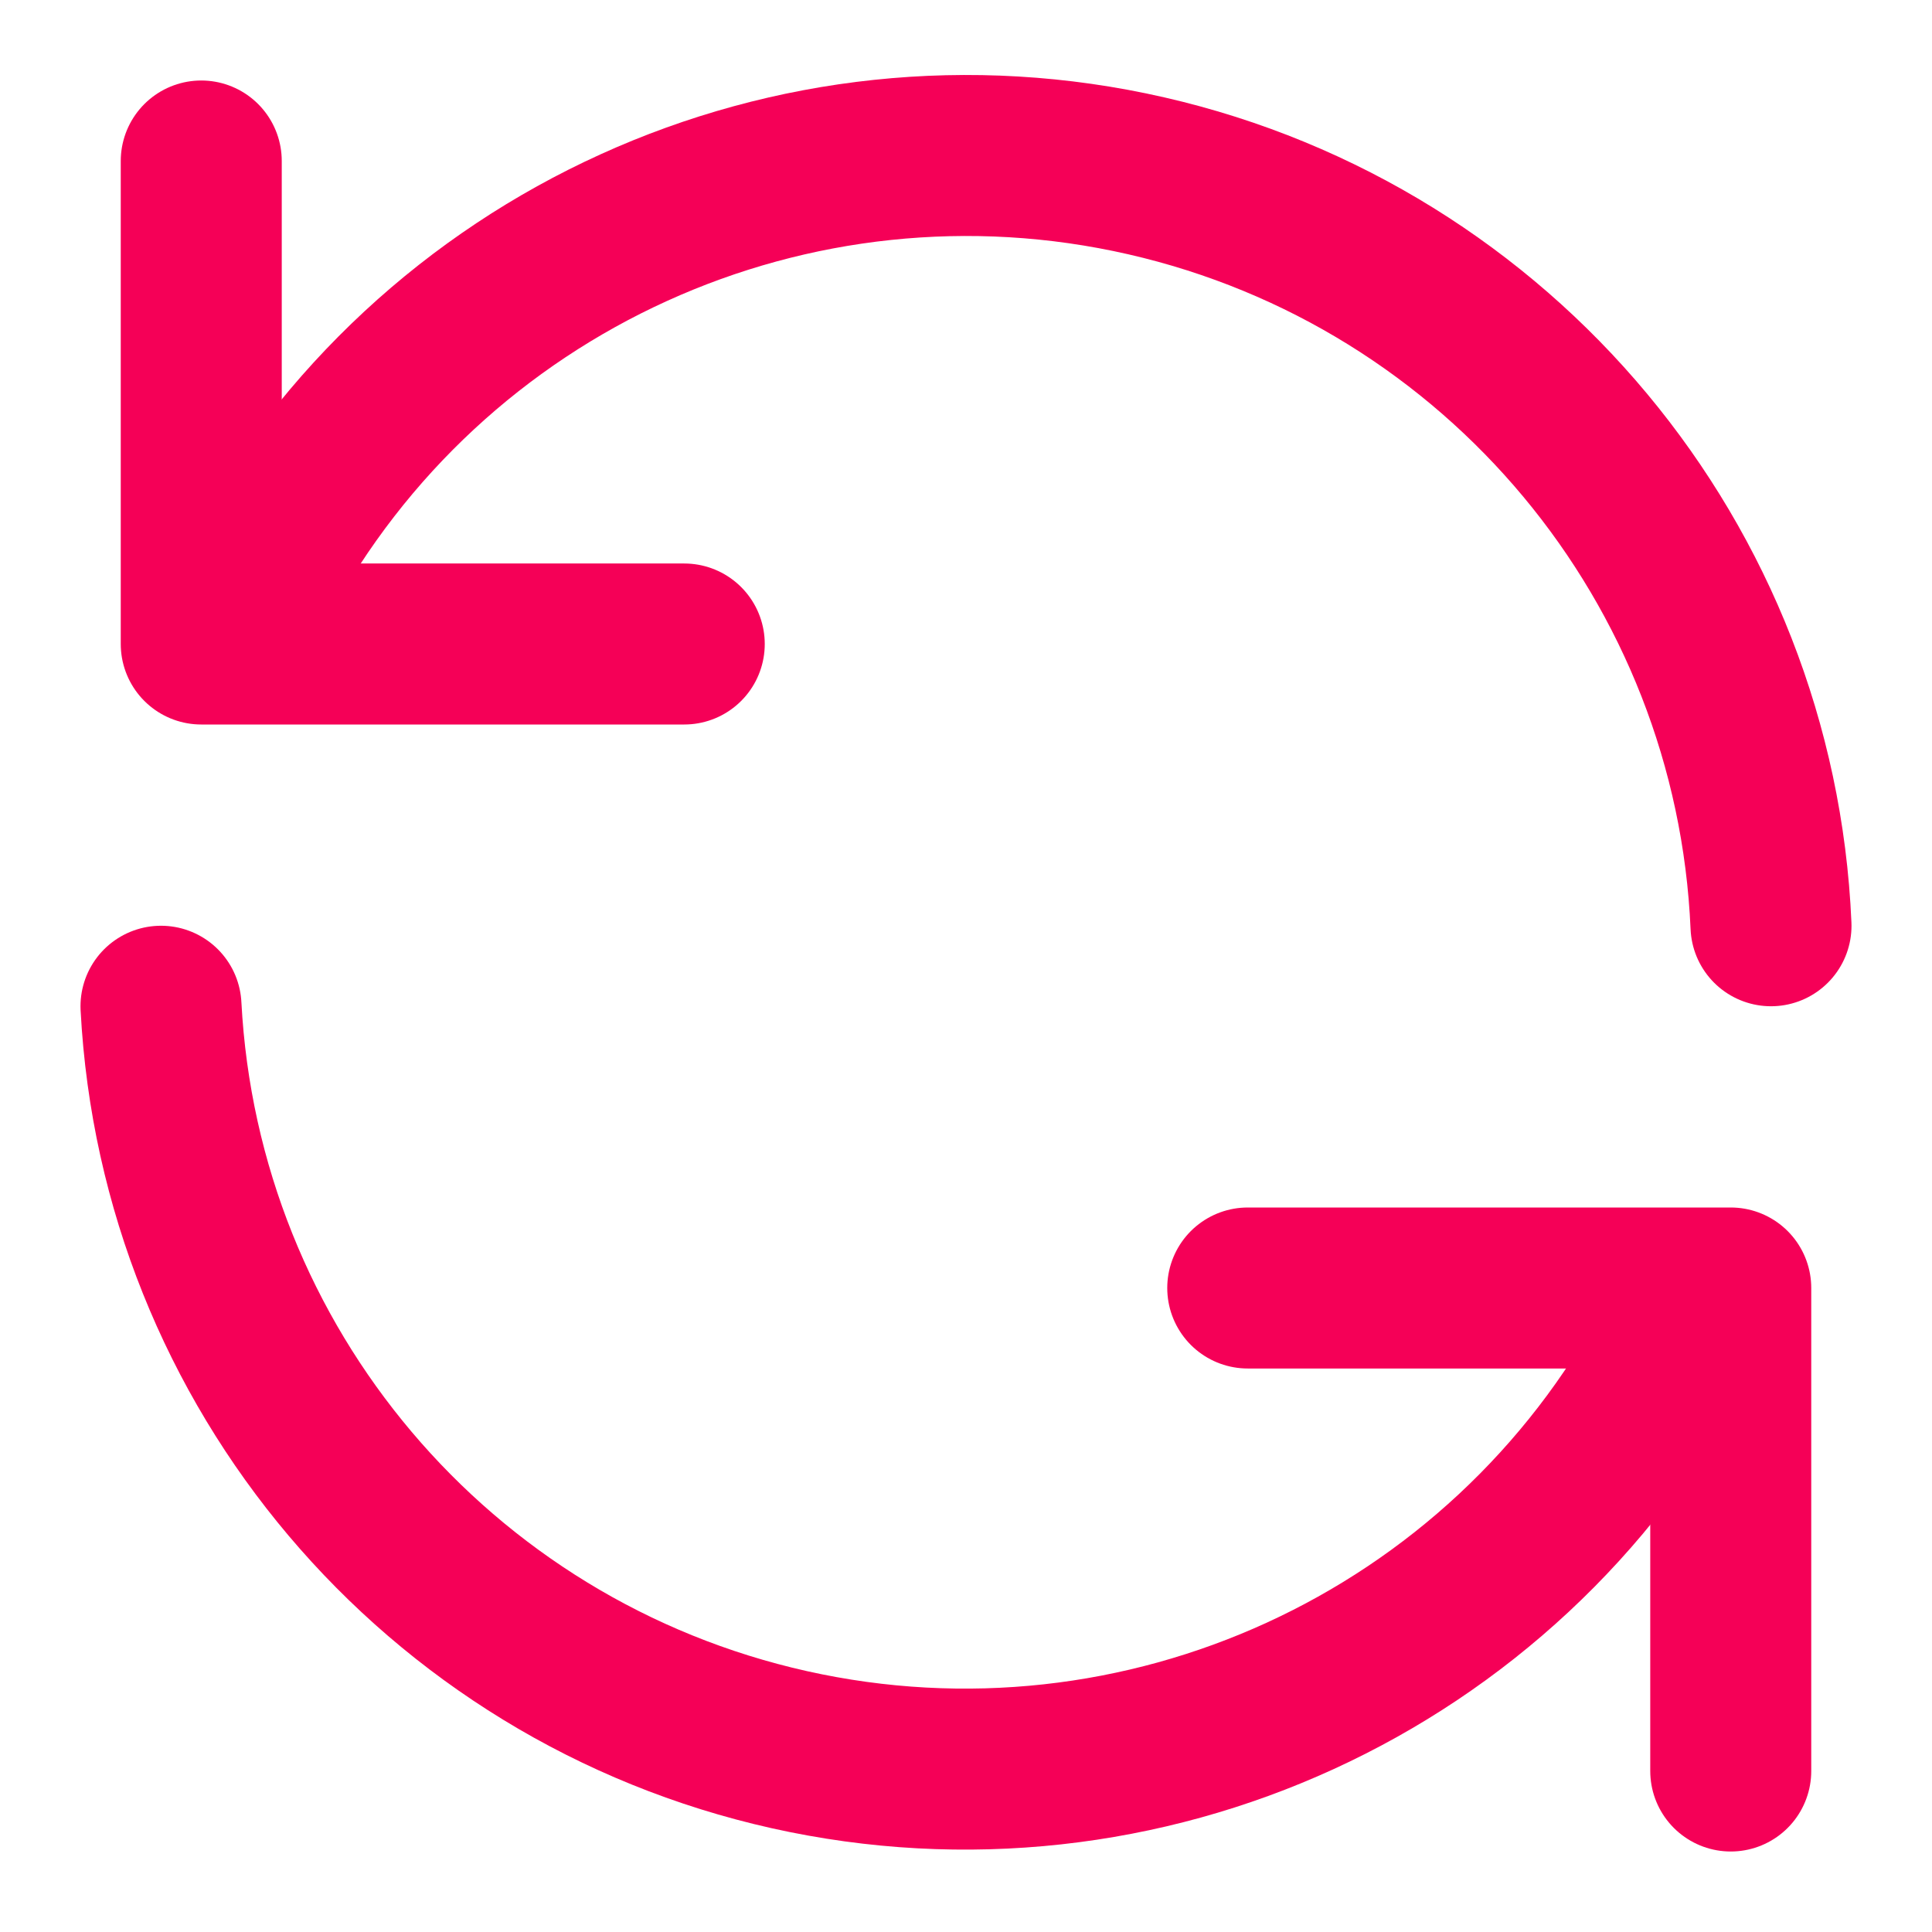
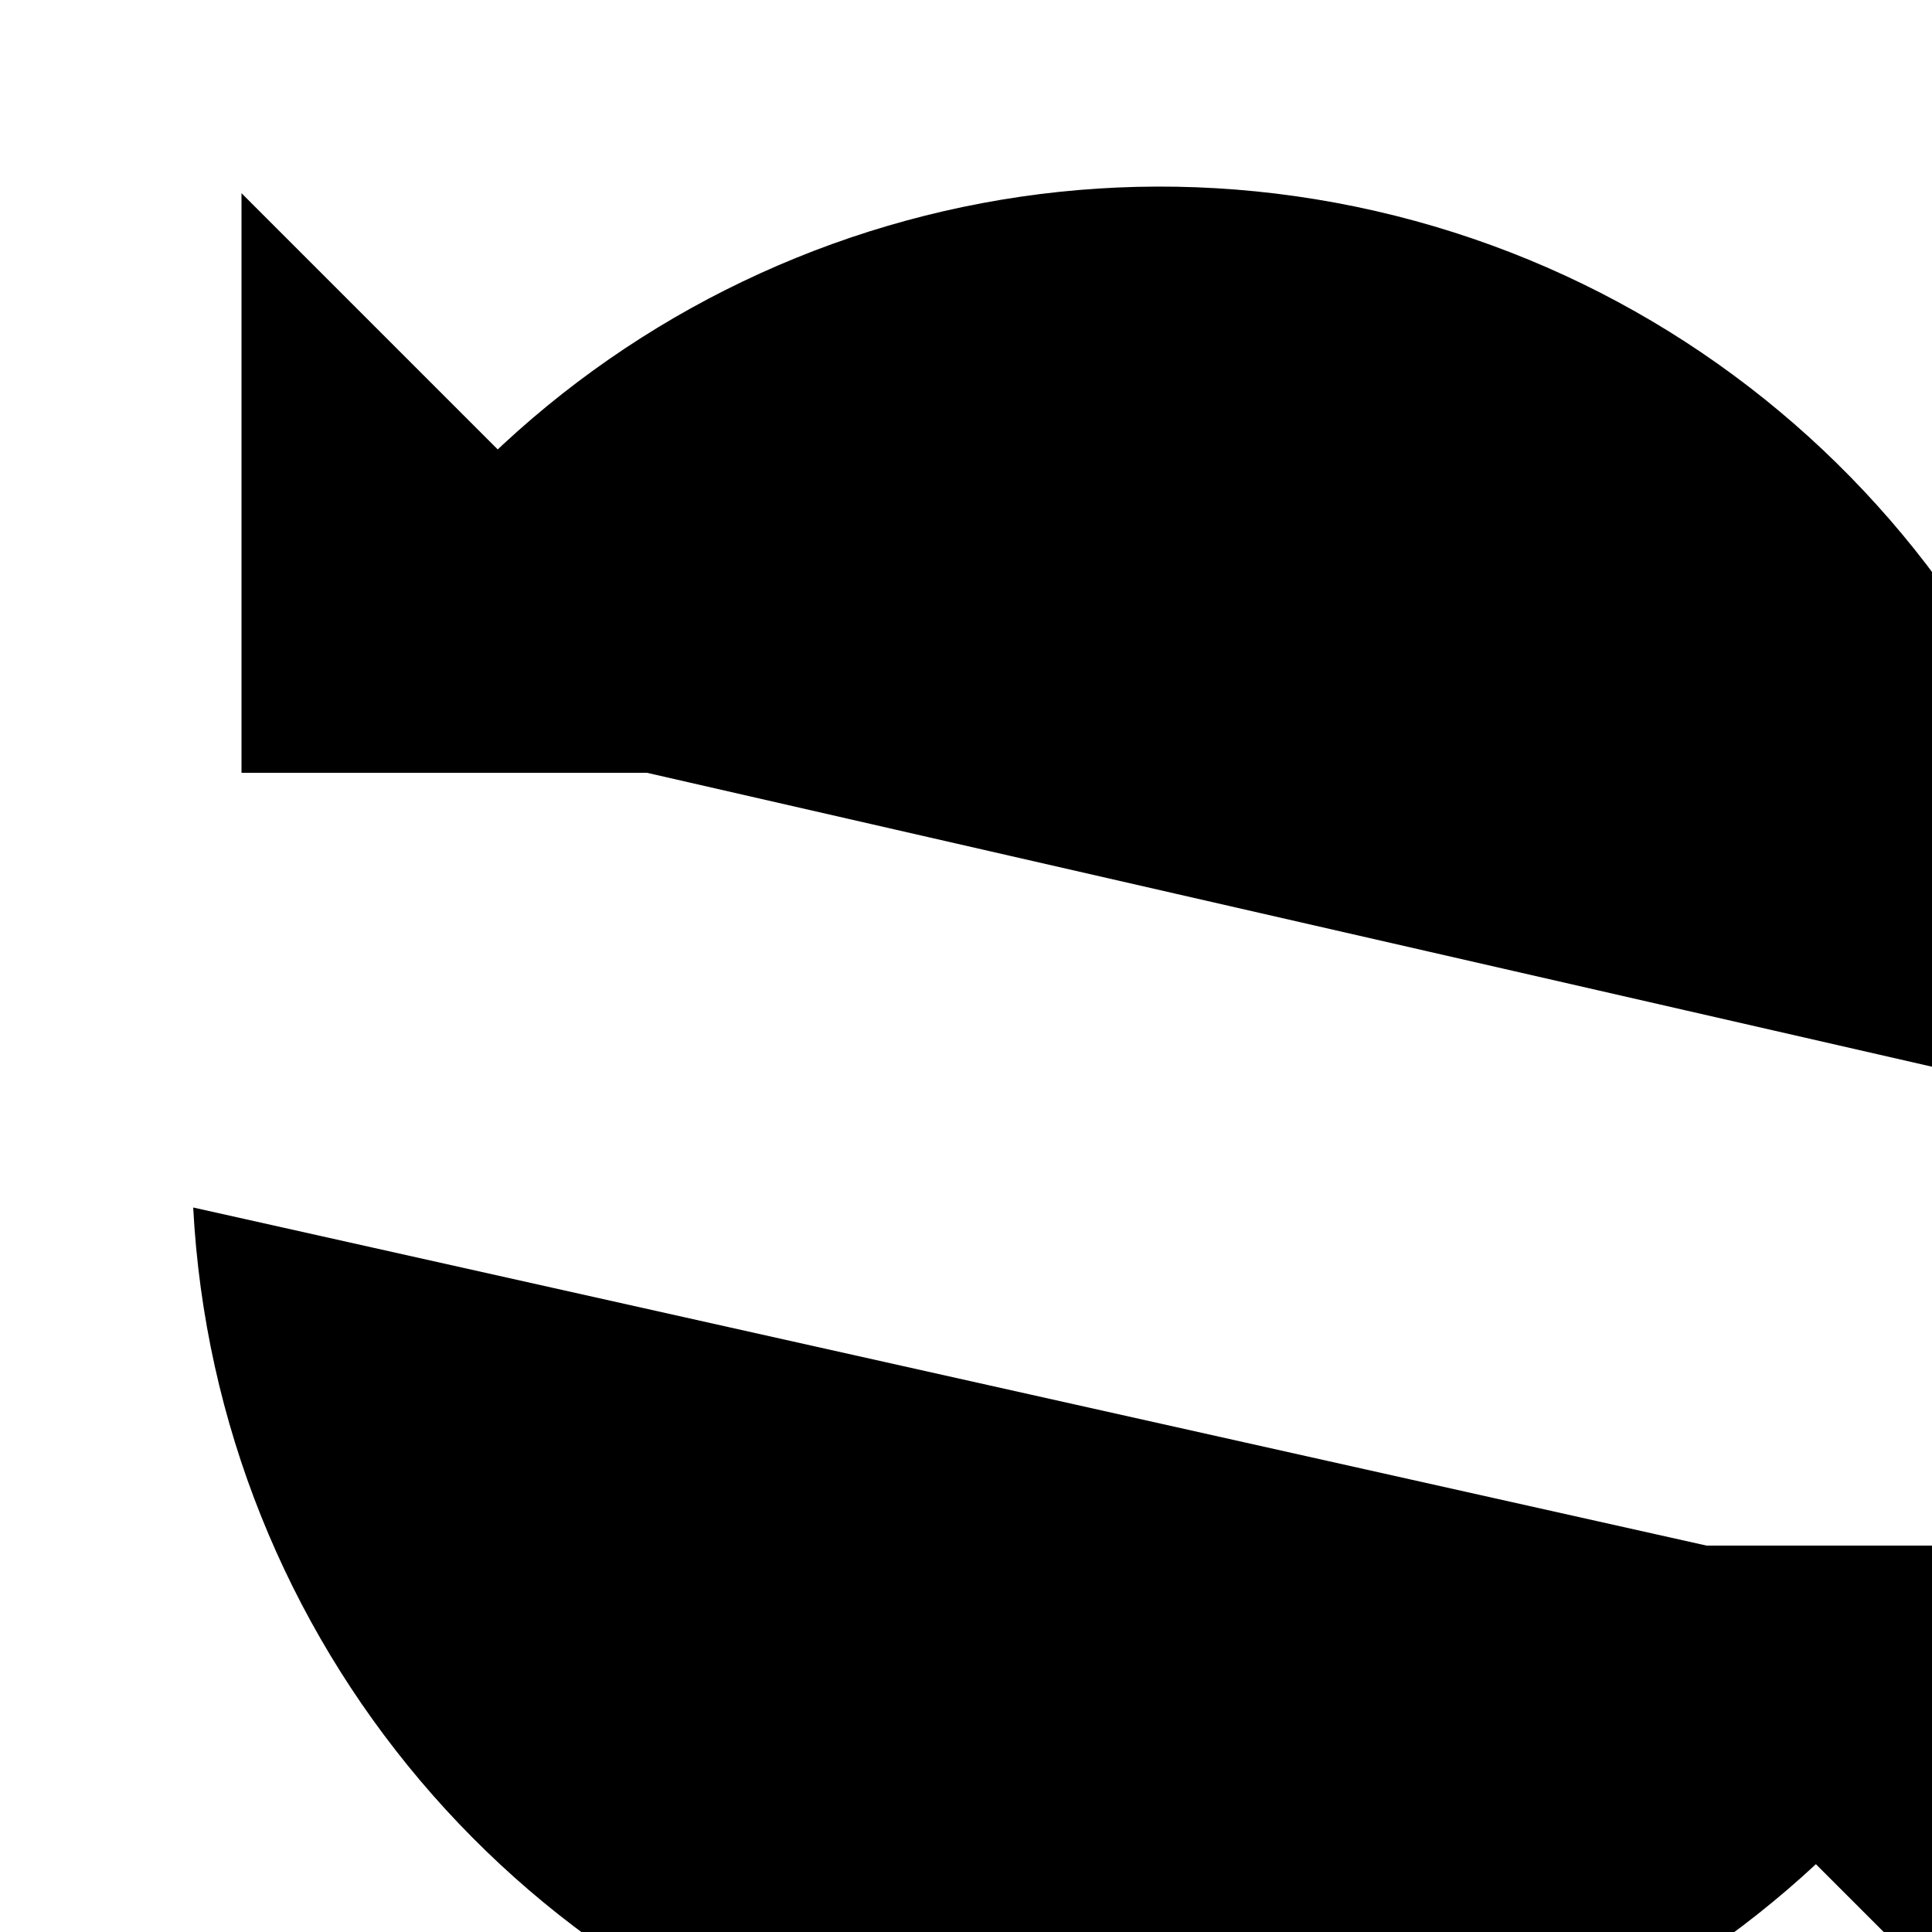
- <svg xmlns="http://www.w3.org/2000/svg" width="24" height="24" viewBox="0 0 24 24" fill="none" stroke="#f50057" stroke-width="2" stroke-linecap="round" stroke-linejoin="round">
+ <svg>
  <path d="M2.5 2v6h6M21.5 22v-6h-6" />
  <path d="M22 11.5A10 10 0 0 0 3.2 7.2M2 12.5a10 10 0 0 0 18.8 4.2" />
</svg>
